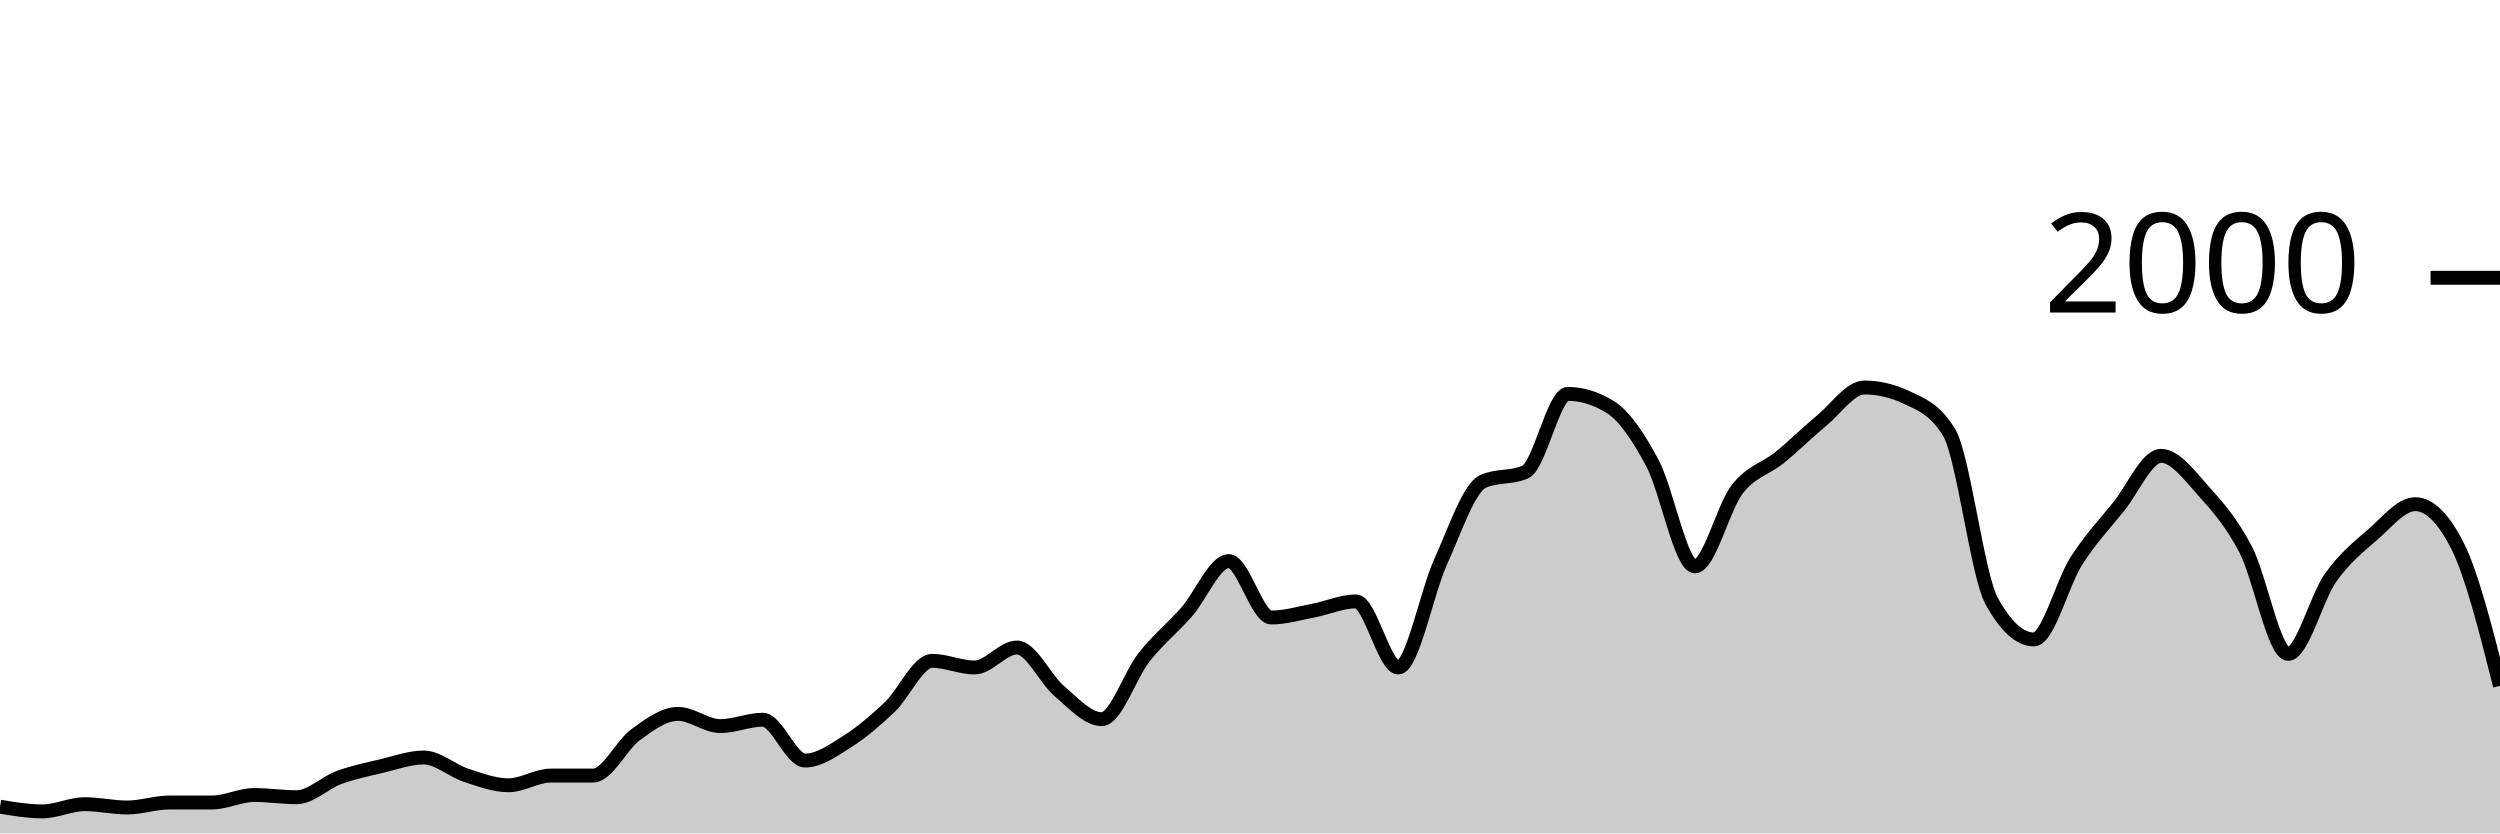
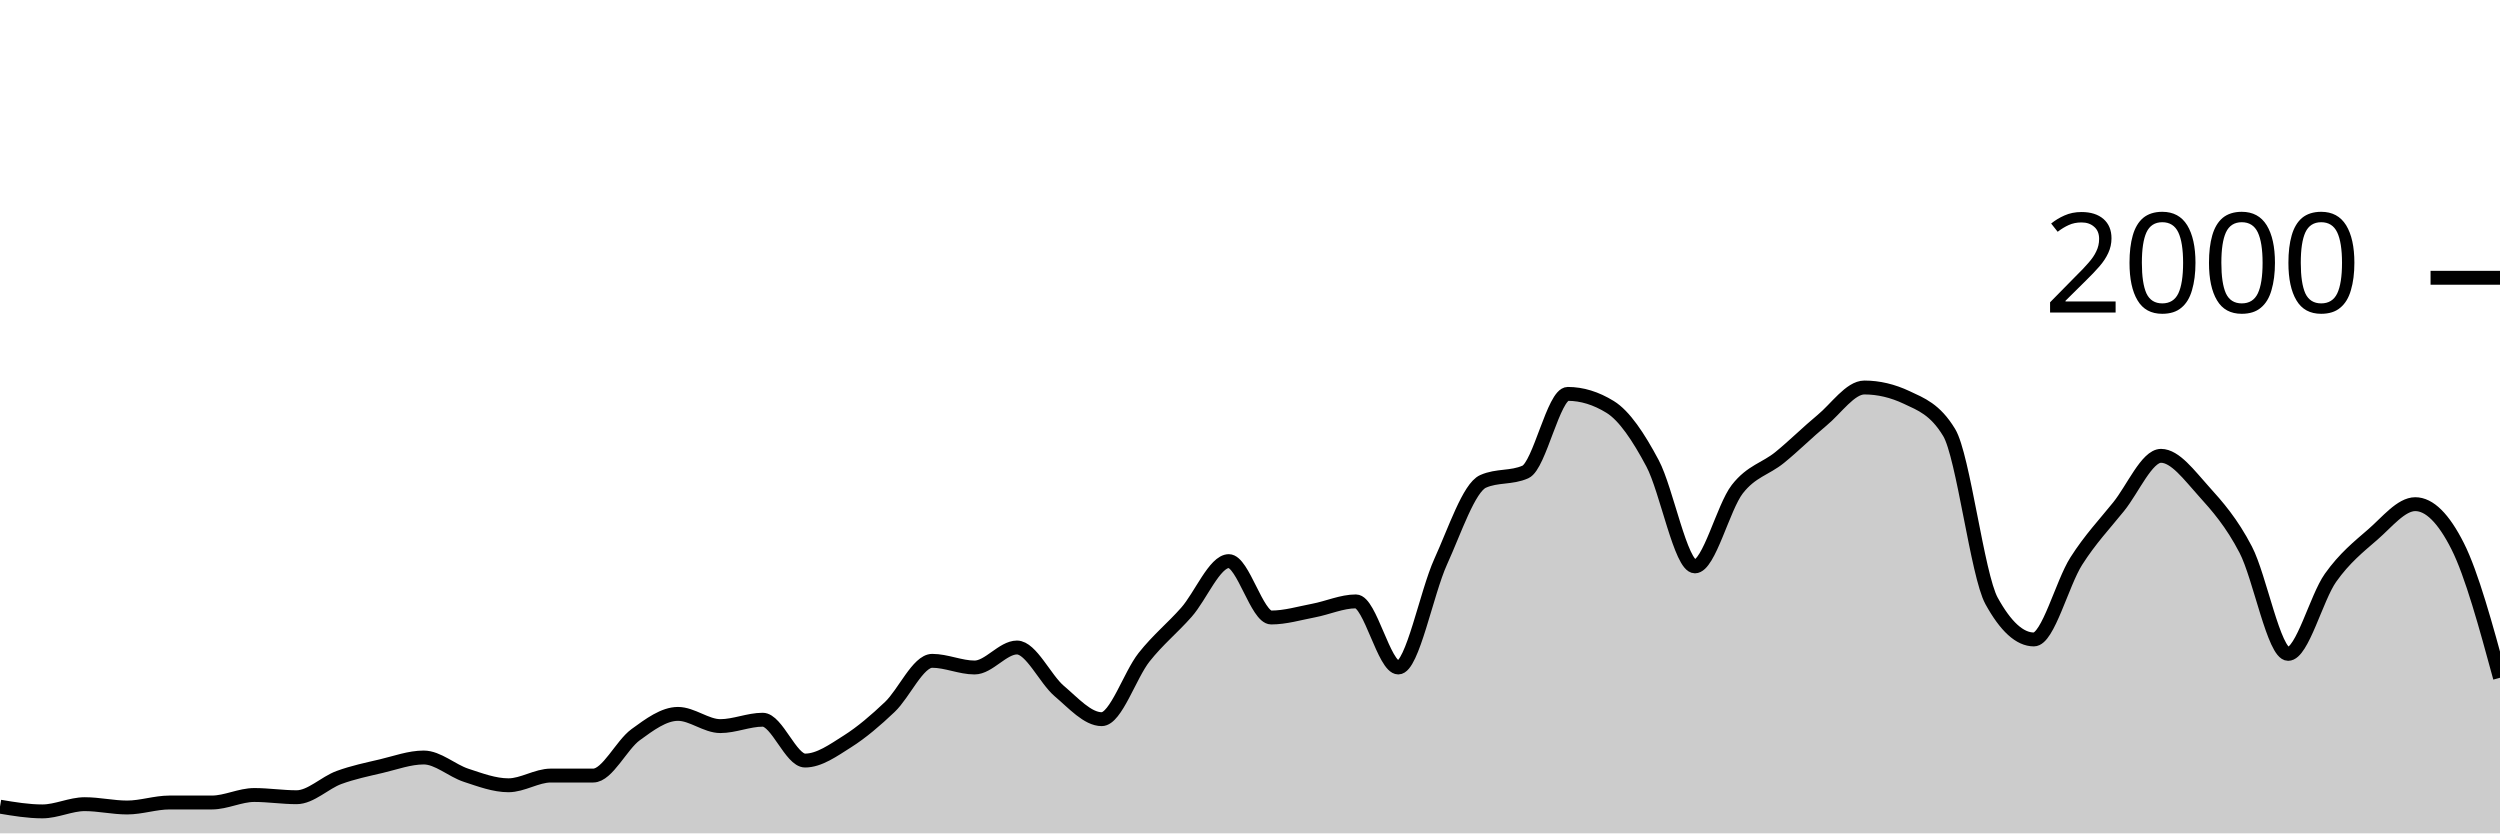
<svg xmlns="http://www.w3.org/2000/svg" viewBox="0 0 180 60">
  <g transform="translate(0,20)">
-     <path class="area" fill="rgba(0, 0, 0, 0.2)" d="M0,38.08C1.017,38.25,2.034,38.42,3.051,38.42C4.068,38.42,5.085,37.9,6.102,37.9C7.119,37.9,8.136,38.14,9.153,38.14C10.169,38.14,11.186,37.78,12.203,37.78C13.22,37.78,14.237,37.78,15.254,37.78C16.271,37.78,17.288,37.24,18.305,37.24C19.322,37.24,20.339,37.4,21.356,37.4C22.373,37.4,23.39,36.353,24.407,35.98C25.424,35.607,26.441,35.4,27.458,35.16C28.475,34.92,29.492,34.54,30.508,34.54C31.525,34.54,32.542,35.487,33.559,35.82C34.576,36.153,35.593,36.54,36.61,36.54C37.627,36.54,38.644,35.84,39.661,35.84C40.678,35.84,41.695,35.84,42.712,35.84C43.729,35.84,44.746,33.64,45.763,32.9C46.78,32.16,47.797,31.4,48.814,31.4C49.831,31.4,50.847,32.28,51.864,32.28C52.881,32.28,53.898,31.82,54.915,31.82C55.932,31.82,56.949,34.76,57.966,34.76C58.983,34.76,60,34.023,61.017,33.38C62.034,32.737,63.051,31.867,64.068,30.9C65.085,29.933,66.102,27.58,67.119,27.58C68.136,27.58,69.153,28.06,70.169,28.06C71.186,28.06,72.203,26.62,73.22,26.62C74.237,26.62,75.254,28.9,76.271,29.76C77.288,30.62,78.305,31.78,79.322,31.78C80.339,31.78,81.356,28.603,82.373,27.32C83.39,26.037,84.407,25.233,85.424,24.08C86.441,22.927,87.458,20.4,88.475,20.4C89.492,20.4,90.508,24.46,91.525,24.46C92.542,24.46,93.559,24.153,94.576,23.96C95.593,23.767,96.61,23.3,97.627,23.3C98.644,23.3,99.661,28.06,100.678,28.06C101.695,28.06,102.712,22.673,103.729,20.44C104.746,18.207,105.763,15.113,106.78,14.66C107.797,14.207,108.814,14.433,109.831,13.98C110.847,13.527,111.864,8.36,112.881,8.36C113.898,8.36,114.915,8.673,115.932,9.3C116.949,9.927,117.966,11.447,118.983,13.36C120,15.273,121.017,20.78,122.034,20.78C123.051,20.78,124.068,16.527,125.085,15.22C126.102,13.913,127.119,13.767,128.136,12.94C129.153,12.113,130.169,11.1,131.186,10.26C132.203,9.42,133.22,7.9,134.237,7.9C135.254,7.9,136.271,8.14,137.288,8.62C138.305,9.1,139.322,9.46,140.339,11.14C141.356,12.82,142.373,21.407,143.39,23.26C144.407,25.113,145.424,26.04,146.441,26.04C147.458,26.04,148.475,21.993,149.492,20.4C150.508,18.807,151.525,17.743,152.542,16.48C153.559,15.217,154.576,12.82,155.593,12.82C156.61,12.82,157.627,14.213,158.644,15.34C159.661,16.467,160.678,17.623,161.695,19.58C162.712,21.537,163.729,27.08,164.746,27.08C165.763,27.08,166.78,23.033,167.797,21.6C168.814,20.167,169.831,19.363,170.847,18.48C171.864,17.597,172.881,16.3,173.898,16.3C174.915,16.3,175.932,17.307,176.949,19.32C177.966,21.333,178.983,25.357,180,29.38L180,40C178.983,40,177.966,40,176.949,40C175.932,40,174.915,40,173.898,40C172.881,40,171.864,40,170.847,40C169.831,40,168.814,40,167.797,40C166.78,40,165.763,40,164.746,40C163.729,40,162.712,40,161.695,40C160.678,40,159.661,40,158.644,40C157.627,40,156.61,40,155.593,40C154.576,40,153.559,40,152.542,40C151.525,40,150.508,40,149.492,40C148.475,40,147.458,40,146.441,40C145.424,40,144.407,40,143.39,40C142.373,40,141.356,40,140.339,40C139.322,40,138.305,40,137.288,40C136.271,40,135.254,40,134.237,40C133.22,40,132.203,40,131.186,40C130.169,40,129.153,40,128.136,40C127.119,40,126.102,40,125.085,40C124.068,40,123.051,40,122.034,40C121.017,40,120,40,118.983,40C117.966,40,116.949,40,115.932,40C114.915,40,113.898,40,112.881,40C111.864,40,110.847,40,109.831,40C108.814,40,107.797,40,106.78,40C105.763,40,104.746,40,103.729,40C102.712,40,101.695,40,100.678,40C99.661,40,98.644,40,97.627,40C96.61,40,95.593,40,94.576,40C93.559,40,92.542,40,91.525,40C90.508,40,89.492,40,88.475,40C87.458,40,86.441,40,85.424,40C84.407,40,83.39,40,82.373,40C81.356,40,80.339,40,79.322,40C78.305,40,77.288,40,76.271,40C75.254,40,74.237,40,73.22,40C72.203,40,71.186,40,70.169,40C69.153,40,68.136,40,67.119,40C66.102,40,65.085,40,64.068,40C63.051,40,62.034,40,61.017,40C60,40,58.983,40,57.966,40C56.949,40,55.932,40,54.915,40C53.898,40,52.881,40,51.864,40C50.847,40,49.831,40,48.814,40C47.797,40,46.78,40,45.763,40C44.746,40,43.729,40,42.712,40C41.695,40,40.678,40,39.661,40C38.644,40,37.627,40,36.61,40C35.593,40,34.576,40,33.559,40C32.542,40,31.525,40,30.508,40C29.492,40,28.475,40,27.458,40C26.441,40,25.424,40,24.407,40C23.39,40,22.373,40,21.356,40C20.339,40,19.322,40,18.305,40C17.288,40,16.271,40,15.254,40C14.237,40,13.22,40,12.203,40C11.186,40,10.169,40,9.153,40C8.136,40,7.119,40,6.102,40C5.085,40,4.068,40,3.051,40C2.034,40,1.017,40,0,40Z" />
-     <path class="line" stroke="black" fill="none" d="M0,38.08C1.017,38.25,2.034,38.42,3.051,38.42C4.068,38.42,5.085,37.9,6.102,37.9C7.119,37.9,8.136,38.14,9.153,38.14C10.169,38.14,11.186,37.78,12.203,37.78C13.22,37.78,14.237,37.78,15.254,37.78C16.271,37.78,17.288,37.24,18.305,37.24C19.322,37.24,20.339,37.4,21.356,37.4C22.373,37.4,23.39,36.353,24.407,35.98C25.424,35.607,26.441,35.4,27.458,35.16C28.475,34.92,29.492,34.54,30.508,34.54C31.525,34.54,32.542,35.487,33.559,35.82C34.576,36.153,35.593,36.54,36.61,36.54C37.627,36.54,38.644,35.84,39.661,35.84C40.678,35.84,41.695,35.84,42.712,35.84C43.729,35.84,44.746,33.64,45.763,32.9C46.78,32.16,47.797,31.4,48.814,31.4C49.831,31.4,50.847,32.28,51.864,32.28C52.881,32.28,53.898,31.82,54.915,31.82C55.932,31.82,56.949,34.76,57.966,34.76C58.983,34.76,60,34.023,61.017,33.38C62.034,32.737,63.051,31.867,64.068,30.9C65.085,29.933,66.102,27.58,67.119,27.58C68.136,27.58,69.153,28.06,70.169,28.06C71.186,28.06,72.203,26.62,73.22,26.62C74.237,26.62,75.254,28.9,76.271,29.76C77.288,30.62,78.305,31.78,79.322,31.78C80.339,31.78,81.356,28.603,82.373,27.32C83.39,26.037,84.407,25.233,85.424,24.08C86.441,22.927,87.458,20.4,88.475,20.4C89.492,20.4,90.508,24.46,91.525,24.46C92.542,24.46,93.559,24.153,94.576,23.96C95.593,23.767,96.61,23.3,97.627,23.3C98.644,23.3,99.661,28.06,100.678,28.06C101.695,28.06,102.712,22.673,103.729,20.44C104.746,18.207,105.763,15.113,106.78,14.66C107.797,14.207,108.814,14.433,109.831,13.98C110.847,13.527,111.864,8.36,112.881,8.36C113.898,8.36,114.915,8.673,115.932,9.3C116.949,9.927,117.966,11.447,118.983,13.36C120,15.273,121.017,20.78,122.034,20.78C123.051,20.78,124.068,16.527,125.085,15.22C126.102,13.913,127.119,13.767,128.136,12.94C129.153,12.113,130.169,11.1,131.186,10.26C132.203,9.42,133.22,7.9,134.237,7.9C135.254,7.9,136.271,8.14,137.288,8.62C138.305,9.1,139.322,9.46,140.339,11.14C141.356,12.82,142.373,21.407,143.39,23.26C144.407,25.113,145.424,26.04,146.441,26.04C147.458,26.04,148.475,21.993,149.492,20.4C150.508,18.807,151.525,17.743,152.542,16.48C153.559,15.217,154.576,12.82,155.593,12.82C156.61,12.82,157.627,14.213,158.644,15.34C159.661,16.467,160.678,17.623,161.695,19.58C162.712,21.537,163.729,27.08,164.746,27.08C165.763,27.08,166.78,23.033,167.797,21.6C168.814,20.167,169.831,19.363,170.847,18.48C171.864,17.597,172.881,16.3,173.898,16.3C174.915,16.3,175.932,17.307,176.949,19.32C177.966,21.333,178.983,25.357,180,29.38" />
+     <path class="area" fill="rgba(0, 0, 0, 0.2)" d="M0,38.08C1.017,38.25,2.034,38.42,3.051,38.42C4.068,38.42,5.085,37.9,6.102,37.9C7.119,37.9,8.136,38.14,9.153,38.14C10.169,38.14,11.186,37.78,12.203,37.78C13.22,37.78,14.237,37.78,15.254,37.78C16.271,37.78,17.288,37.24,18.305,37.24C19.322,37.24,20.339,37.4,21.356,37.4C22.373,37.4,23.39,36.353,24.407,35.98C25.424,35.607,26.441,35.4,27.458,35.16C28.475,34.92,29.492,34.54,30.508,34.54C31.525,34.54,32.542,35.487,33.559,35.82C34.576,36.153,35.593,36.54,36.61,36.54C37.627,36.54,38.644,35.84,39.661,35.84C40.678,35.84,41.695,35.84,42.712,35.84C43.729,35.84,44.746,33.64,45.763,32.9C46.78,32.16,47.797,31.4,48.814,31.4C49.831,31.4,50.847,32.28,51.864,32.28C52.881,32.28,53.898,31.82,54.915,31.82C55.932,31.82,56.949,34.76,57.966,34.76C58.983,34.76,60,34.023,61.017,33.38C62.034,32.737,63.051,31.867,64.068,30.9C65.085,29.933,66.102,27.58,67.119,27.58C68.136,27.58,69.153,28.06,70.169,28.06C71.186,28.06,72.203,26.62,73.22,26.62C74.237,26.62,75.254,28.9,76.271,29.76C77.288,30.62,78.305,31.78,79.322,31.78C80.339,31.78,81.356,28.603,82.373,27.32C83.39,26.037,84.407,25.233,85.424,24.08C86.441,22.927,87.458,20.4,88.475,20.4C89.492,20.4,90.508,24.46,91.525,24.46C92.542,24.46,93.559,24.153,94.576,23.96C95.593,23.767,96.61,23.3,97.627,23.3C98.644,23.3,99.661,28.06,100.678,28.06C101.695,28.06,102.712,22.673,103.729,20.44C104.746,18.207,105.763,15.113,106.78,14.66C107.797,14.207,108.814,14.433,109.831,13.98C110.847,13.527,111.864,8.36,112.881,8.36C113.898,8.36,114.915,8.673,115.932,9.3C116.949,9.927,117.966,11.447,118.983,13.36C120,15.273,121.017,20.78,122.034,20.78C123.051,20.78,124.068,16.527,125.085,15.22C126.102,13.913,127.119,13.767,128.136,12.94C129.153,12.113,130.169,11.1,131.186,10.26C132.203,9.42,133.22,7.9,134.237,7.9C135.254,7.9,136.271,8.14,137.288,8.62C138.305,9.1,139.322,9.46,140.339,11.14C141.356,12.82,142.373,21.407,143.39,23.26C144.407,25.113,145.424,26.04,146.441,26.04C147.458,26.04,148.475,21.993,149.492,20.4C150.508,18.807,151.525,17.743,152.542,16.48C153.559,15.217,154.576,12.82,155.593,12.82C156.61,12.82,157.627,14.213,158.644,15.34C159.661,16.467,160.678,17.623,161.695,19.58C162.712,21.537,163.729,27.08,164.746,27.08C165.763,27.08,166.78,23.033,167.797,21.6C168.814,20.167,169.831,19.363,170.847,18.48C171.864,17.597,172.881,16.3,173.898,16.3C174.915,16.3,175.932,17.307,176.949,19.32C177.966,21.333,178.983,25.067,180,28.8L180,40C178.983,40,177.966,40,176.949,40C175.932,40,174.915,40,173.898,40C172.881,40,171.864,40,170.847,40C169.831,40,168.814,40,167.797,40C166.78,40,165.763,40,164.746,40C163.729,40,162.712,40,161.695,40C160.678,40,159.661,40,158.644,40C157.627,40,156.61,40,155.593,40C154.576,40,153.559,40,152.542,40C151.525,40,150.508,40,149.492,40C148.475,40,147.458,40,146.441,40C145.424,40,144.407,40,143.39,40C142.373,40,141.356,40,140.339,40C139.322,40,138.305,40,137.288,40C136.271,40,135.254,40,134.237,40C133.22,40,132.203,40,131.186,40C130.169,40,129.153,40,128.136,40C127.119,40,126.102,40,125.085,40C124.068,40,123.051,40,122.034,40C121.017,40,120,40,118.983,40C117.966,40,116.949,40,115.932,40C114.915,40,113.898,40,112.881,40C111.864,40,110.847,40,109.831,40C108.814,40,107.797,40,106.78,40C105.763,40,104.746,40,103.729,40C102.712,40,101.695,40,100.678,40C99.661,40,98.644,40,97.627,40C96.61,40,95.593,40,94.576,40C93.559,40,92.542,40,91.525,40C90.508,40,89.492,40,88.475,40C87.458,40,86.441,40,85.424,40C84.407,40,83.39,40,82.373,40C81.356,40,80.339,40,79.322,40C78.305,40,77.288,40,76.271,40C75.254,40,74.237,40,73.22,40C72.203,40,71.186,40,70.169,40C69.153,40,68.136,40,67.119,40C66.102,40,65.085,40,64.068,40C63.051,40,62.034,40,61.017,40C60,40,58.983,40,57.966,40C56.949,40,55.932,40,54.915,40C53.898,40,52.881,40,51.864,40C50.847,40,49.831,40,48.814,40C47.797,40,46.78,40,45.763,40C44.746,40,43.729,40,42.712,40C41.695,40,40.678,40,39.661,40C38.644,40,37.627,40,36.61,40C35.593,40,34.576,40,33.559,40C32.542,40,31.525,40,30.508,40C29.492,40,28.475,40,27.458,40C26.441,40,25.424,40,24.407,40C23.39,40,22.373,40,21.356,40C20.339,40,19.322,40,18.305,40C17.288,40,16.271,40,15.254,40C14.237,40,13.22,40,12.203,40C11.186,40,10.169,40,9.153,40C8.136,40,7.119,40,6.102,40C5.085,40,4.068,40,3.051,40C2.034,40,1.017,40,0,40Z" />
+     <path class="line" stroke="black" fill="none" d="M0,38.08C1.017,38.25,2.034,38.42,3.051,38.42C4.068,38.42,5.085,37.9,6.102,37.9C7.119,37.9,8.136,38.14,9.153,38.14C10.169,38.14,11.186,37.78,12.203,37.78C13.22,37.78,14.237,37.78,15.254,37.78C16.271,37.78,17.288,37.24,18.305,37.24C19.322,37.24,20.339,37.4,21.356,37.4C22.373,37.4,23.39,36.353,24.407,35.98C25.424,35.607,26.441,35.4,27.458,35.16C28.475,34.92,29.492,34.54,30.508,34.54C31.525,34.54,32.542,35.487,33.559,35.82C34.576,36.153,35.593,36.54,36.61,36.54C37.627,36.54,38.644,35.84,39.661,35.84C40.678,35.84,41.695,35.84,42.712,35.84C43.729,35.84,44.746,33.64,45.763,32.9C46.78,32.16,47.797,31.4,48.814,31.4C49.831,31.4,50.847,32.28,51.864,32.28C52.881,32.28,53.898,31.82,54.915,31.82C55.932,31.82,56.949,34.76,57.966,34.76C58.983,34.76,60,34.023,61.017,33.38C62.034,32.737,63.051,31.867,64.068,30.9C65.085,29.933,66.102,27.58,67.119,27.58C68.136,27.58,69.153,28.06,70.169,28.06C71.186,28.06,72.203,26.62,73.22,26.62C74.237,26.62,75.254,28.9,76.271,29.76C77.288,30.62,78.305,31.78,79.322,31.78C80.339,31.78,81.356,28.603,82.373,27.32C83.39,26.037,84.407,25.233,85.424,24.08C86.441,22.927,87.458,20.4,88.475,20.4C89.492,20.4,90.508,24.46,91.525,24.46C92.542,24.46,93.559,24.153,94.576,23.96C95.593,23.767,96.61,23.3,97.627,23.3C98.644,23.3,99.661,28.06,100.678,28.06C101.695,28.06,102.712,22.673,103.729,20.44C104.746,18.207,105.763,15.113,106.78,14.66C107.797,14.207,108.814,14.433,109.831,13.98C110.847,13.527,111.864,8.36,112.881,8.36C113.898,8.36,114.915,8.673,115.932,9.3C116.949,9.927,117.966,11.447,118.983,13.36C120,15.273,121.017,20.78,122.034,20.78C123.051,20.78,124.068,16.527,125.085,15.22C126.102,13.913,127.119,13.767,128.136,12.94C129.153,12.113,130.169,11.1,131.186,10.26C132.203,9.42,133.22,7.9,134.237,7.9C135.254,7.9,136.271,8.14,137.288,8.62C138.305,9.1,139.322,9.46,140.339,11.14C141.356,12.82,142.373,21.407,143.39,23.26C144.407,25.113,145.424,26.04,146.441,26.04C147.458,26.04,148.475,21.993,149.492,20.4C150.508,18.807,151.525,17.743,152.542,16.48C153.559,15.217,154.576,12.82,155.593,12.82C156.61,12.82,157.627,14.213,158.644,15.34C159.661,16.467,160.678,17.623,161.695,19.58C162.712,21.537,163.729,27.08,164.746,27.08C165.763,27.08,166.78,23.033,167.797,21.6C168.814,20.167,169.831,19.363,170.847,18.48C171.864,17.597,172.881,16.3,173.898,16.3C174.915,16.3,175.932,17.307,176.949,19.32C177.966,21.333,178.983,25.067,180,28.8" />
    <path class="axis-ceiling" stroke-width="1" stroke="black" fill="none" d="M175,0L180,0" />
    <text class="axis-ceiling-label" font-family="sans-serif" text-anchor="end" font-size="10px" x="170" y="2.5">2000</text>
  </g>
</svg>
